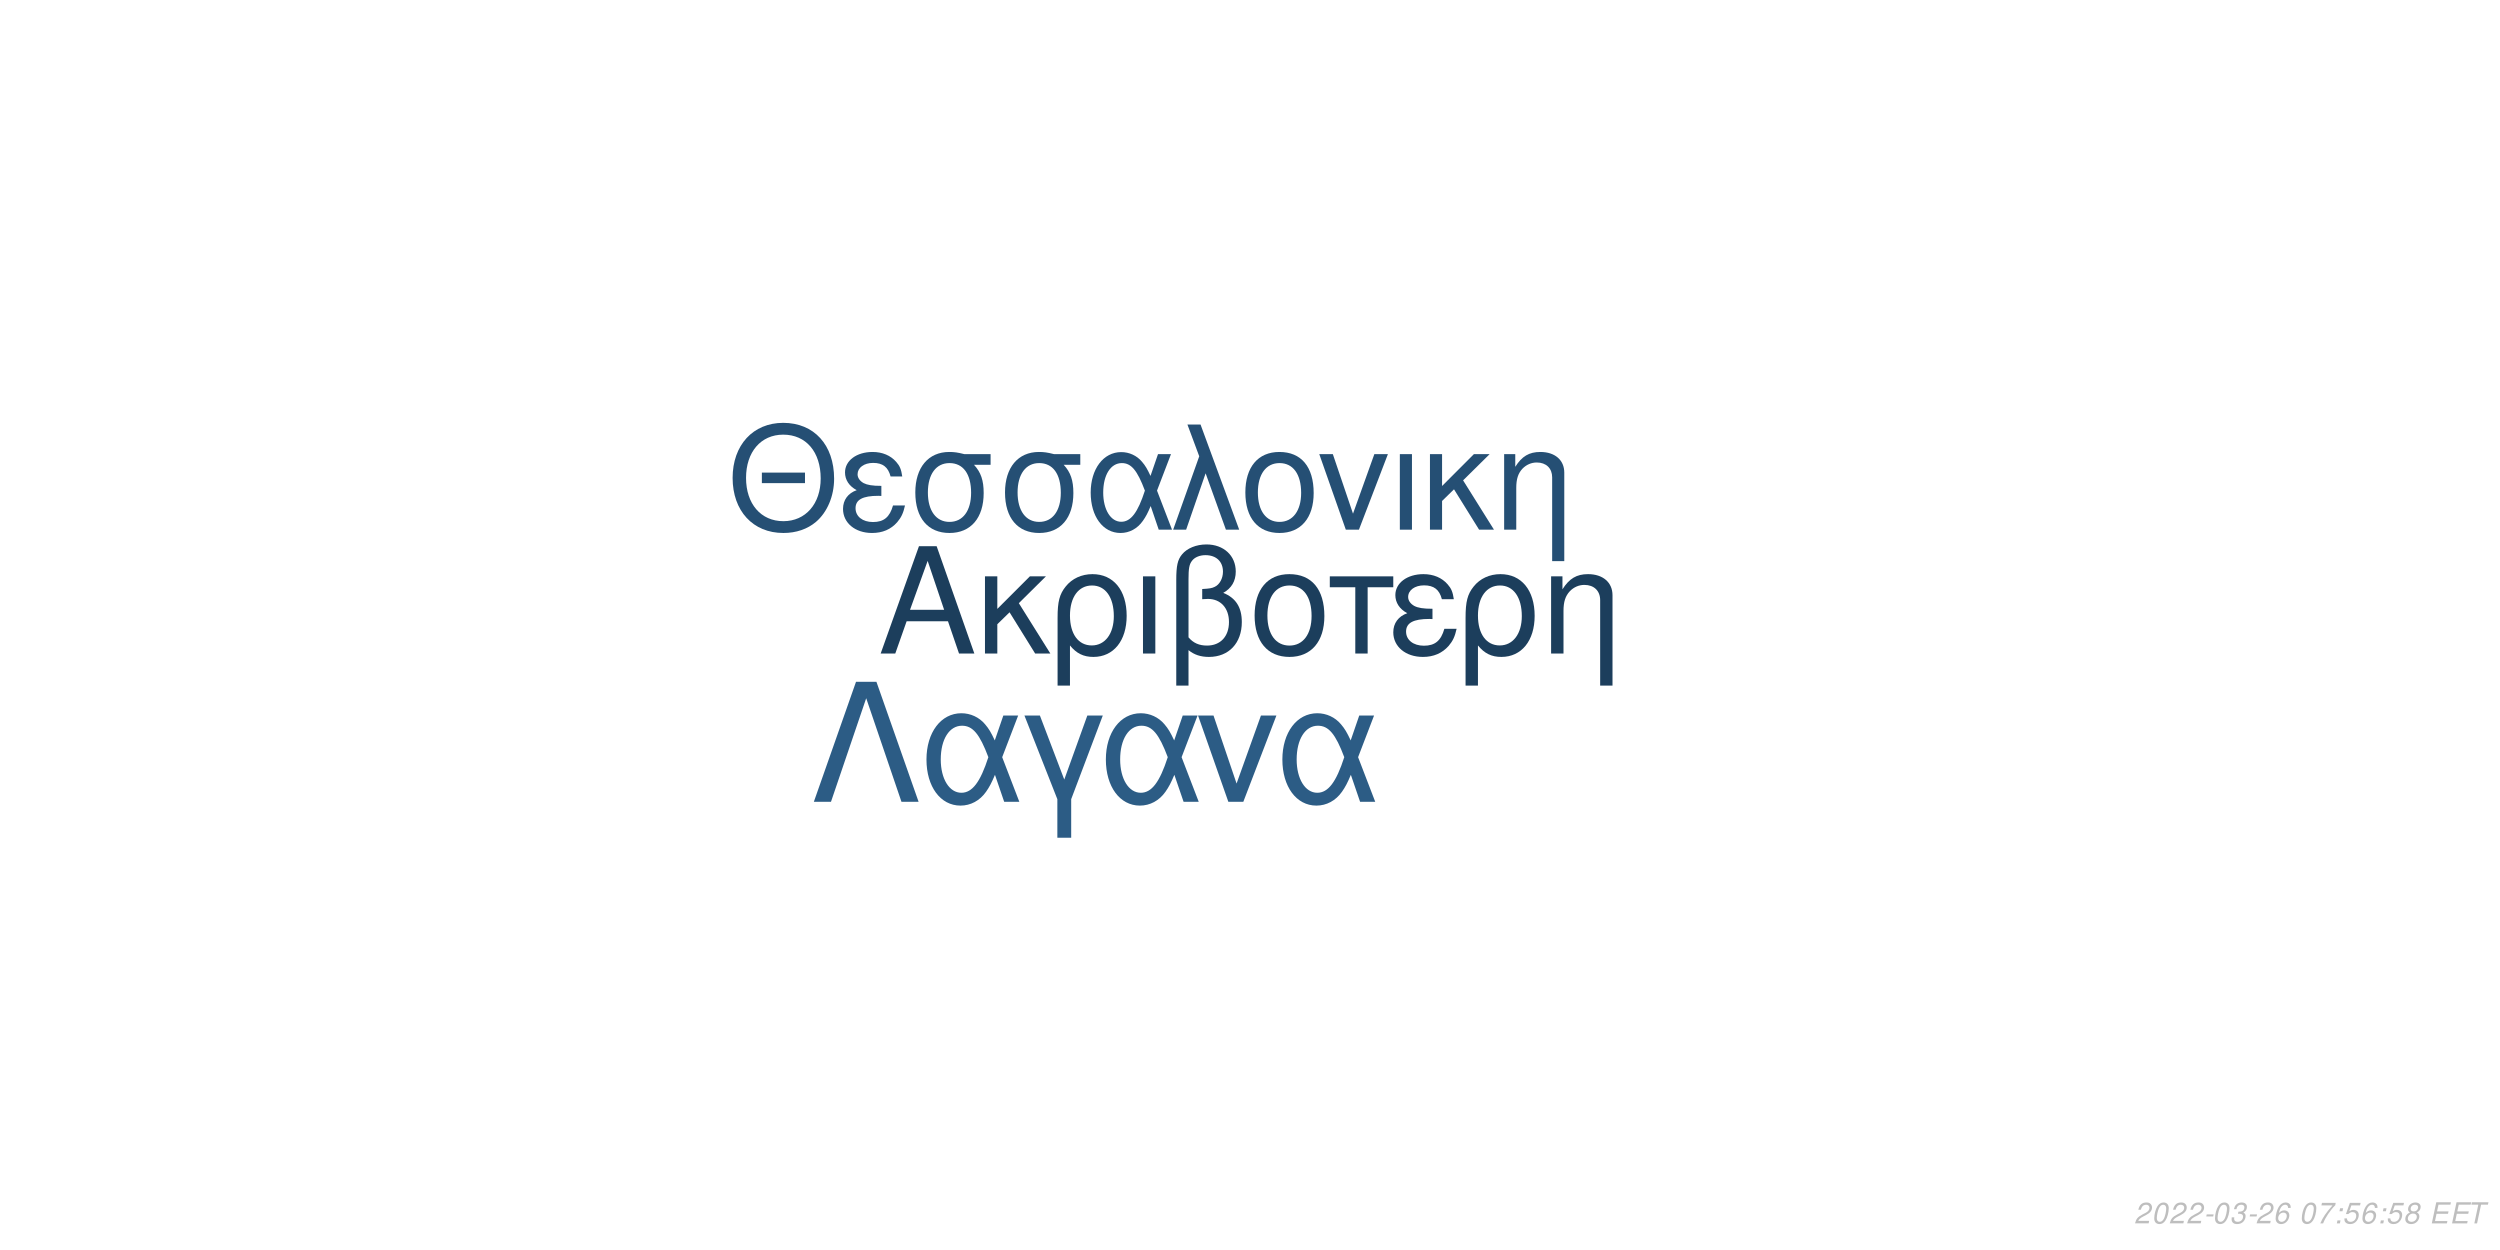
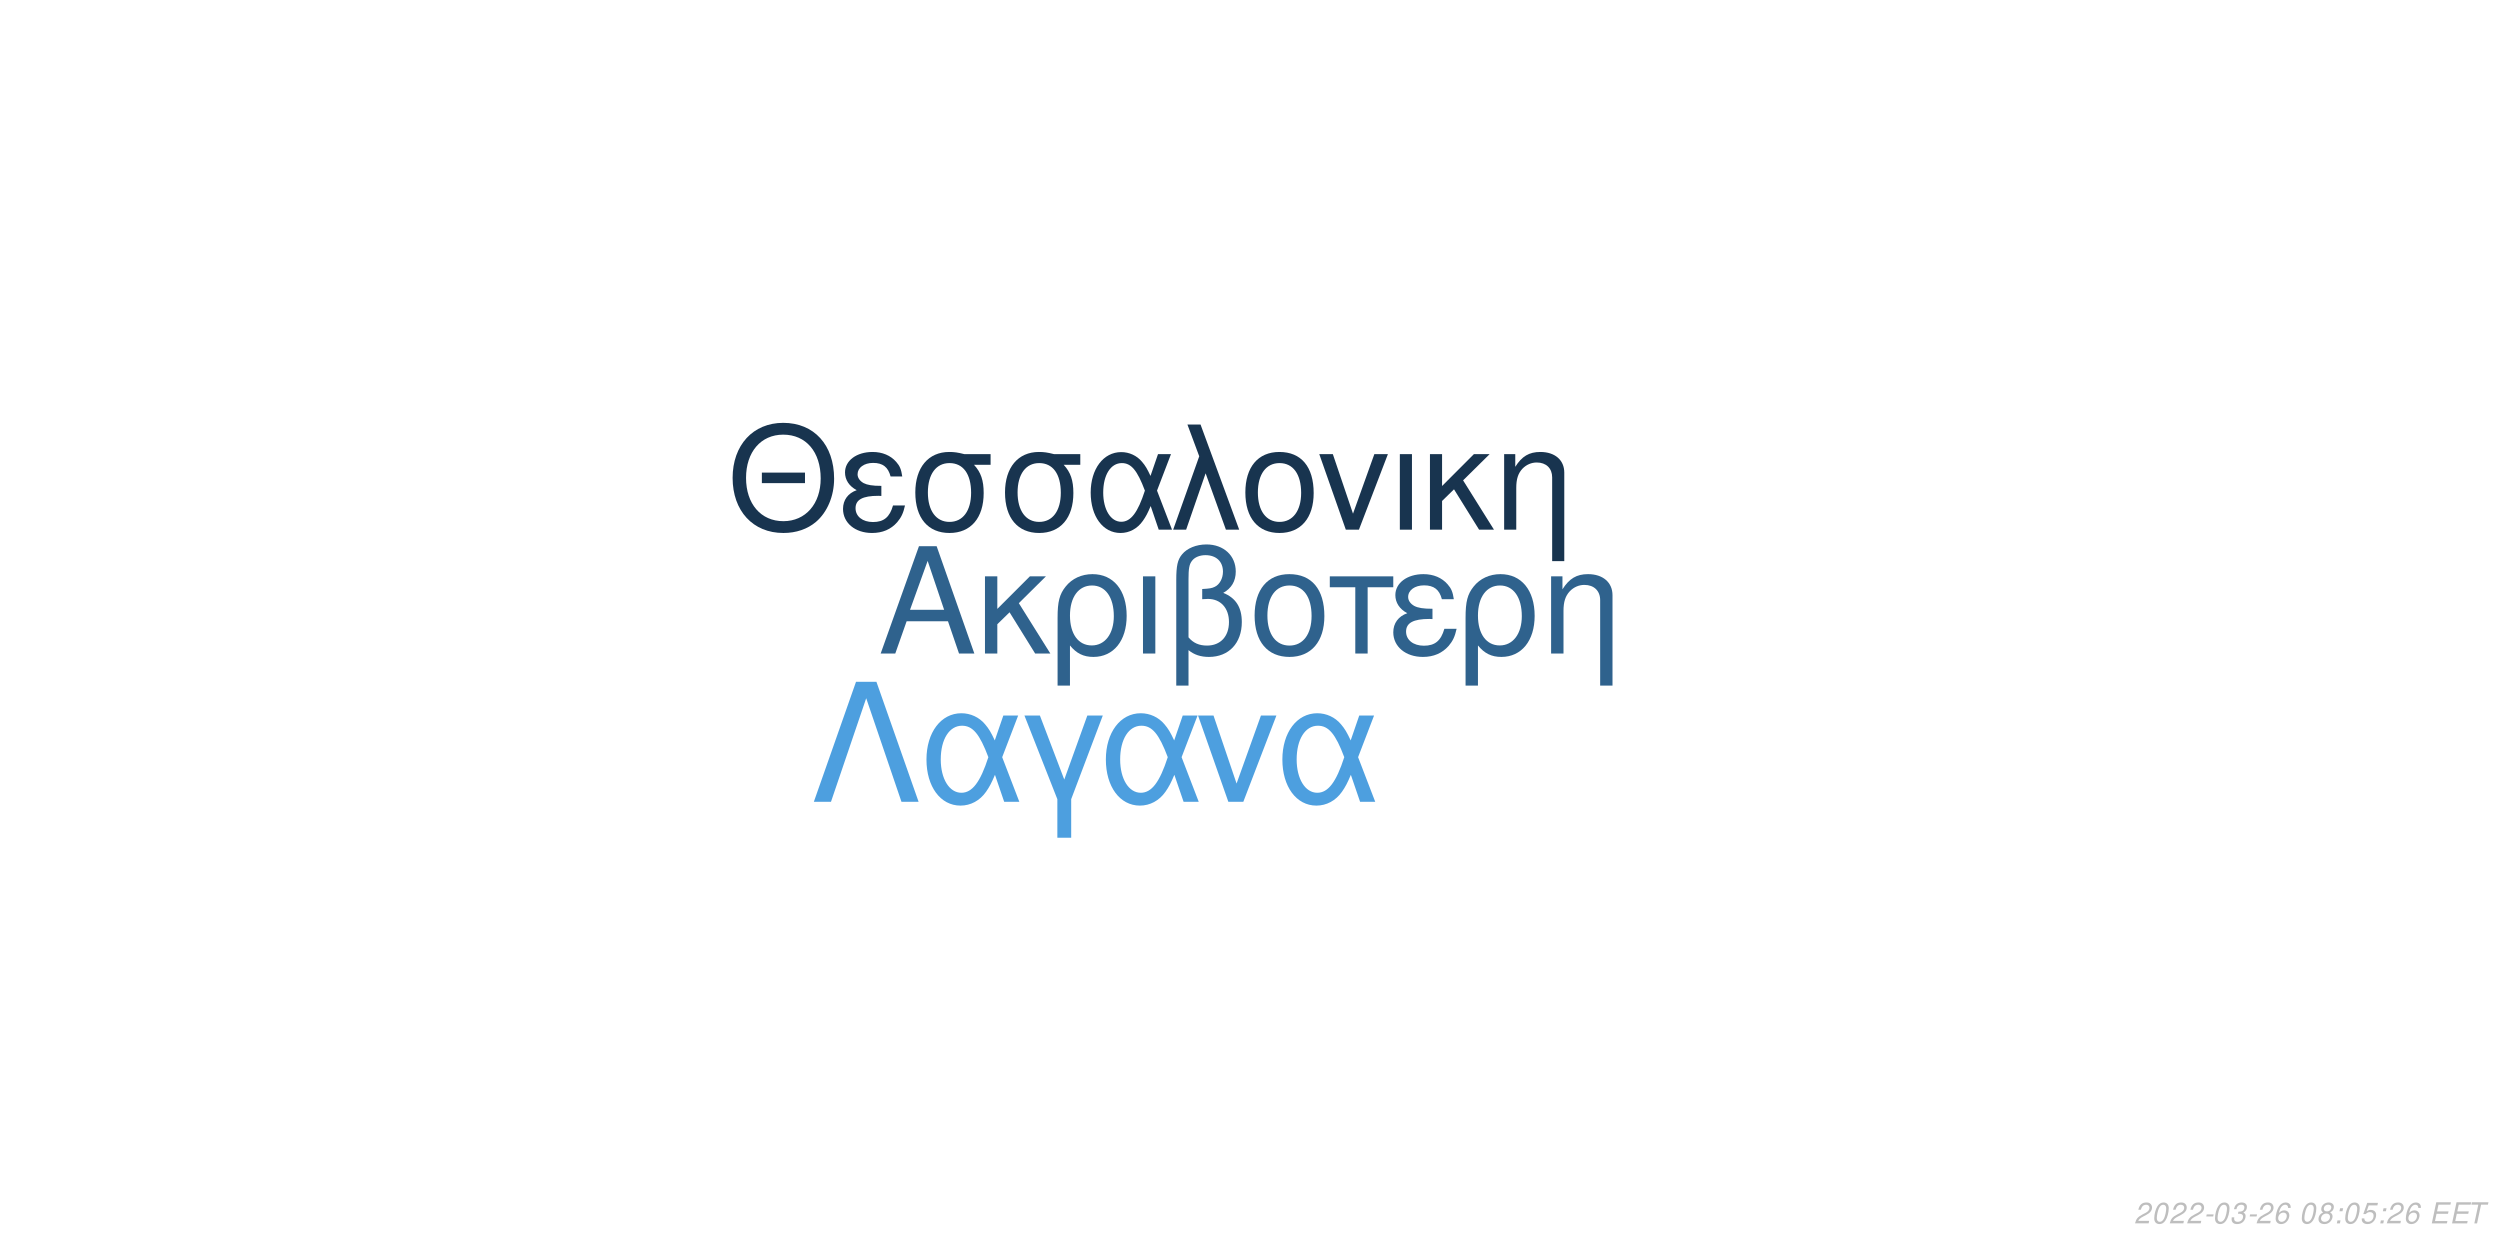
<svg xmlns="http://www.w3.org/2000/svg" xmlns:xlink="http://www.w3.org/1999/xlink" width="864pt" height="432pt" viewBox="0 0 864 432" version="1.1">
  <defs>
    <g>
      <symbol overflow="visible" id="glyph0-0">
        <path style="stroke:none;" d="" />
      </symbol>
      <symbol overflow="visible" id="glyph0-1">
        <path style="stroke:none;" d="M 24.125 -11.141 L 27.938 0 L 33.234 0 L 20.203 -37.094 L 14.094 -37.094 L 0.859 0 L 5.906 0 L 9.828 -11.141 Z M 22.797 -15.109 L 11 -15.109 L 17.094 -32.016 Z M 22.797 -15.109 " />
      </symbol>
      <symbol overflow="visible" id="glyph0-2">
        <path style="stroke:none;" d="M 7.172 -15.422 L 7.172 -26.672 L 2.906 -26.672 L 2.906 0 L 7.172 0 L 7.172 -10.125 L 11.406 -14.25 L 20.25 0 L 25.5 0 L 14.609 -17.406 L 23.969 -26.672 L 18.422 -26.672 Z M 7.172 -15.422 " />
      </symbol>
      <symbol overflow="visible" id="glyph0-3">
        <path style="stroke:none;" d="M 3 11.094 L 7.281 11.094 L 7.281 -2.797 C 9.516 -0.047 11.953 1.172 15.375 1.172 C 22.344 1.172 26.875 -4.422 26.875 -13.031 C 26.875 -21.891 22.297 -27.438 15.062 -27.438 C 11.297 -27.438 7.984 -25.906 5.797 -23.156 C 3.672 -20.516 3 -17.969 3 -12.359 Z M 14.906 -23.516 C 19.547 -23.516 22.438 -19.438 22.438 -12.922 C 22.438 -6.812 19.391 -2.797 14.812 -2.797 C 10.172 -2.797 7.281 -6.766 7.281 -13.125 C 7.281 -19.484 10.234 -23.516 14.906 -23.516 Z M 14.906 -23.516 " />
      </symbol>
      <symbol overflow="visible" id="glyph0-4">
        <path style="stroke:none;" d="M 3.516 0 L 7.781 0 L 7.781 -26.672 L 3.516 -26.672 Z M 3.516 0 " />
      </symbol>
      <symbol overflow="visible" id="glyph0-5">
        <path style="stroke:none;" d="M 4.016 11.094 L 8.25 11.094 L 8.25 -1.172 C 10.172 0.406 12.422 1.172 15.312 1.172 C 22.188 1.172 26.672 -3.609 26.672 -10.891 C 26.672 -15.984 24.578 -19.234 20.25 -20.969 C 23.109 -22.547 24.578 -25.031 24.578 -28.344 C 24.578 -33.844 20.406 -37.703 14.453 -37.703 C 10.938 -37.703 7.734 -36.391 6 -34.25 C 4.484 -32.422 4.016 -30.328 4.016 -25.391 Z M 8.25 -25.656 C 8.25 -29.359 8.5 -30.844 9.469 -32.062 C 10.375 -33.281 12.156 -34 14.094 -34 C 17.812 -34 20.156 -31.812 20.156 -28.297 C 20.156 -25.953 18.984 -23.812 17.297 -23.047 C 16.281 -22.547 15.469 -22.438 12.984 -22.297 L 12.984 -18.781 C 13.734 -18.828 14.344 -18.875 14.969 -18.875 C 19.344 -18.875 22.234 -15.719 22.234 -10.891 C 22.234 -5.906 19.281 -2.75 14.656 -2.75 C 11.953 -2.75 9.922 -3.609 8.25 -5.594 Z M 8.25 -25.656 " />
      </symbol>
      <symbol overflow="visible" id="glyph0-6">
        <path style="stroke:none;" d="M 14.094 -27.438 C 6.562 -27.438 2.094 -22.094 2.094 -13.125 C 2.094 -4.125 6.562 1.172 14.141 1.172 C 21.672 1.172 26.203 -4.172 26.203 -12.922 C 26.203 -22.188 21.828 -27.438 14.094 -27.438 Z M 14.141 -23.516 C 18.938 -23.516 21.781 -19.594 21.781 -12.984 C 21.781 -6.672 18.828 -2.75 14.141 -2.75 C 9.422 -2.75 6.516 -6.672 6.516 -13.125 C 6.516 -19.594 9.422 -23.516 14.141 -23.516 Z M 14.141 -23.516 " />
      </symbol>
      <symbol overflow="visible" id="glyph0-7">
        <path style="stroke:none;" d="M 7.891 0 L 12.156 0 L 12.156 -22.906 L 21.016 -22.906 L 21.016 -26.672 L -0.922 -26.672 L -0.922 -22.906 L 7.891 -22.906 Z M 7.891 0 " />
      </symbol>
      <symbol overflow="visible" id="glyph0-8">
        <path style="stroke:none;" d="M 14.562 -15.469 C 11.344 -15.469 9.562 -15.781 8.297 -16.438 C 6.922 -17.203 6.156 -18.328 6.156 -19.547 C 6.156 -21.891 8.453 -23.562 11.656 -23.562 C 15.062 -23.562 16.953 -22.094 17.812 -18.781 L 21.938 -18.781 C 21.578 -21.266 21.062 -22.5 19.797 -23.922 C 17.812 -26.203 14.906 -27.438 11.453 -27.438 C 5.797 -27.438 1.734 -24.375 1.734 -20.203 C 1.734 -17.609 3.156 -15.375 5.859 -13.938 C 2.797 -12.875 1.016 -10.484 1.016 -7.328 C 1.016 -2.391 5.297 1.172 11.25 1.172 C 14.969 1.172 17.906 -0.109 20.156 -2.641 C 21.578 -4.328 22.297 -5.797 22.906 -8.547 L 18.672 -8.547 C 17.5 -4.422 15.422 -2.703 11.609 -2.703 C 7.938 -2.703 5.438 -4.688 5.438 -7.578 C 5.438 -10.578 7.938 -11.953 13.484 -11.953 C 13.641 -11.953 14.094 -11.953 14.562 -11.906 Z M 14.562 -15.469 " />
      </symbol>
      <symbol overflow="visible" id="glyph0-9">
        <path style="stroke:none;" d="M 3.562 -26.672 L 3.562 0 L 7.844 0 L 7.844 -14.703 C 7.844 -17.906 8.5 -19.891 10.031 -21.531 C 11.406 -22.953 13.188 -23.719 15.062 -23.719 C 18.375 -23.719 20.516 -21.672 20.516 -18.469 L 20.516 11.094 L 24.781 11.094 L 24.781 -20.156 C 24.781 -24.578 21.469 -27.438 16.328 -27.438 C 12.359 -27.438 9.828 -25.906 7.484 -22.188 L 7.484 -26.672 Z M 3.562 -26.672 " />
      </symbol>
      <symbol overflow="visible" id="glyph1-0">
        <path style="stroke:none;" d="" />
      </symbol>
      <symbol overflow="visible" id="glyph1-1">
        <path style="stroke:none;" d="M 26.859 -19.734 L 11.953 -19.734 L 11.953 -16.094 L 26.859 -16.094 Z M 19.328 -36.922 C 8.922 -36.922 1.844 -29.25 1.844 -17.891 C 1.844 -6.484 8.875 1.141 19.391 1.141 C 23.812 1.141 27.703 -0.203 30.641 -2.688 C 34.578 -6.031 36.922 -11.656 36.922 -17.594 C 36.922 -29.297 30 -36.922 19.328 -36.922 Z M 19.328 -32.844 C 27.203 -32.844 32.281 -26.906 32.281 -17.688 C 32.281 -8.922 27.062 -2.938 19.391 -2.938 C 11.609 -2.938 6.484 -8.922 6.484 -17.891 C 6.484 -26.859 11.609 -32.844 19.328 -32.844 Z M 19.328 -32.844 " />
      </symbol>
      <symbol overflow="visible" id="glyph1-2">
        <path style="stroke:none;" d="M 14.25 -15.141 C 11.109 -15.141 9.375 -15.453 8.125 -16.094 C 6.781 -16.844 6.031 -17.938 6.031 -19.141 C 6.031 -21.422 8.266 -23.078 11.406 -23.078 C 14.75 -23.078 16.594 -21.625 17.438 -18.391 L 21.469 -18.391 C 21.125 -20.828 20.625 -22.031 19.391 -23.422 C 17.438 -25.656 14.594 -26.859 11.219 -26.859 C 5.688 -26.859 1.688 -23.875 1.688 -19.781 C 1.688 -17.234 3.094 -15.047 5.734 -13.656 C 2.734 -12.609 1 -10.266 1 -7.172 C 1 -2.344 5.188 1.141 11.016 1.141 C 14.656 1.141 17.547 -0.094 19.734 -2.594 C 21.125 -4.234 21.828 -5.688 22.422 -8.375 L 18.281 -8.375 C 17.141 -4.328 15.094 -2.641 11.359 -2.641 C 7.766 -2.641 5.328 -4.578 5.328 -7.422 C 5.328 -10.359 7.766 -11.703 13.203 -11.703 C 13.359 -11.703 13.797 -11.703 14.25 -11.656 Z M 14.25 -15.141 " />
      </symbol>
      <symbol overflow="visible" id="glyph1-3">
        <path style="stroke:none;" d="M 29 -26.109 L 19.938 -26.109 C 17.594 -26.703 16.438 -26.859 14.703 -26.859 C 7.469 -26.859 2.984 -21.469 2.984 -12.859 C 2.984 -4.031 7.375 1.141 14.797 1.141 C 22.172 1.141 26.609 -4.078 26.609 -12.656 C 26.609 -17.047 25.656 -19.828 23.266 -22.422 L 29 -22.422 Z M 14.797 -23.016 C 19.531 -23.016 22.266 -19.234 22.266 -12.75 C 22.266 -6.531 19.438 -2.688 14.797 -2.688 C 10.172 -2.688 7.328 -6.531 7.328 -12.859 C 7.328 -19.188 10.172 -23.016 14.797 -23.016 Z M 14.797 -23.016 " />
      </symbol>
      <symbol overflow="visible" id="glyph1-4">
        <path style="stroke:none;" d="M 29.344 -26.109 L 24.859 -26.109 L 22.266 -18.578 C 21.125 -21.031 20.484 -22.125 19.328 -23.469 C 17.547 -25.609 14.906 -26.812 12.156 -26.812 C 5.984 -26.812 1.594 -20.984 1.594 -12.812 C 1.594 -4.578 5.828 1.141 11.906 1.141 C 14.953 1.141 17.734 -0.344 19.625 -3.047 C 20.672 -4.531 21.281 -5.688 22.328 -8.172 L 25.109 0 L 29.703 0 L 24.516 -13.5 Z M 20.328 -13.5 C 17.891 -5.922 15.453 -2.734 12.156 -2.734 C 8.516 -2.734 5.922 -6.922 5.922 -12.812 C 5.922 -18.938 8.516 -23.016 12.359 -23.016 C 15.594 -23.016 17.688 -20.531 20.328 -13.5 Z M 20.328 -13.5 " />
      </symbol>
      <symbol overflow="visible" id="glyph1-5">
        <path style="stroke:none;" d="M 1.094 0 L 5.578 0 L 12.312 -19.484 L 19.328 0 L 23.922 0 L 10.562 -36.328 L 6.031 -36.328 L 10.109 -25.359 Z M 1.094 0 " />
      </symbol>
      <symbol overflow="visible" id="glyph1-6">
        <path style="stroke:none;" d="M 13.797 -26.859 C 6.422 -26.859 2.047 -21.625 2.047 -12.859 C 2.047 -4.031 6.422 1.141 13.859 1.141 C 21.234 1.141 25.656 -4.078 25.656 -12.656 C 25.656 -21.719 21.375 -26.859 13.797 -26.859 Z M 13.859 -23.016 C 18.531 -23.016 21.328 -19.188 21.328 -12.703 C 21.328 -6.531 18.438 -2.688 13.859 -2.688 C 9.219 -2.688 6.375 -6.531 6.375 -12.859 C 6.375 -19.188 9.219 -23.016 13.859 -23.016 Z M 13.859 -23.016 " />
      </symbol>
      <symbol overflow="visible" id="glyph1-7">
        <path style="stroke:none;" d="M 14.297 0 L 24.312 -26.109 L 19.625 -26.109 L 12.25 -5.531 L 5.281 -26.109 L 0.594 -26.109 L 9.766 0 Z M 14.297 0 " />
      </symbol>
      <symbol overflow="visible" id="glyph1-8">
        <path style="stroke:none;" d="M 3.438 0 L 7.625 0 L 7.625 -26.109 L 3.438 -26.109 Z M 3.438 0 " />
      </symbol>
      <symbol overflow="visible" id="glyph1-9">
        <path style="stroke:none;" d="M 7.031 -15.094 L 7.031 -26.109 L 2.844 -26.109 L 2.844 0 L 7.031 0 L 7.031 -9.922 L 11.156 -13.953 L 19.828 0 L 24.969 0 L 14.297 -17.047 L 23.469 -26.109 L 18.031 -26.109 Z M 7.031 -15.094 " />
      </symbol>
      <symbol overflow="visible" id="glyph1-10">
        <path style="stroke:none;" d="M 3.484 -26.109 L 3.484 0 L 7.672 0 L 7.672 -14.406 C 7.672 -17.547 8.328 -19.484 9.812 -21.078 C 11.156 -22.469 12.906 -23.219 14.75 -23.219 C 17.984 -23.219 20.078 -21.234 20.078 -18.094 L 20.078 10.859 L 24.266 10.859 L 24.266 -19.734 C 24.266 -24.062 21.031 -26.859 16 -26.859 C 12.109 -26.859 9.609 -25.359 7.328 -21.719 L 7.328 -26.109 Z M 3.484 -26.109 " />
      </symbol>
      <symbol overflow="visible" id="glyph2-0">
        <path style="stroke:none;" d="" />
      </symbol>
      <symbol overflow="visible" id="glyph2-1">
        <path style="stroke:none;" d="M 22.531 -41.484 L 15.484 -41.484 L 0.906 0 L 6.828 0 L 19 -35.797 L 31.188 0 L 37.109 0 Z M 22.531 -41.484 " />
      </symbol>
      <symbol overflow="visible" id="glyph2-2">
        <path style="stroke:none;" d="M 33.516 -29.812 L 28.391 -29.812 L 25.438 -21.219 C 24.125 -24.016 23.391 -25.266 22.078 -26.797 C 20.031 -29.25 17.016 -30.609 13.891 -30.609 C 6.828 -30.609 1.828 -23.953 1.828 -14.625 C 1.828 -5.234 6.656 1.312 13.594 1.312 C 17.078 1.312 20.266 -0.391 22.422 -3.469 C 23.609 -5.172 24.297 -6.484 25.5 -9.328 L 28.688 0 L 33.922 0 L 28 -15.422 Z M 23.219 -15.422 C 20.422 -6.766 17.641 -3.125 13.891 -3.125 C 9.734 -3.125 6.766 -7.906 6.766 -14.625 C 6.766 -21.625 9.734 -26.297 14.109 -26.297 C 17.812 -26.297 20.203 -23.453 23.219 -15.422 Z M 23.219 -15.422 " />
      </symbol>
      <symbol overflow="visible" id="glyph2-3">
        <path style="stroke:none;" d="M 12.062 12.406 L 16.844 12.406 L 16.844 -0.906 L 27.766 -29.812 L 22.422 -29.812 L 14.453 -7.688 L 6.031 -29.812 L 0.688 -29.812 L 12.062 -0.906 Z M 12.062 12.406 " />
      </symbol>
      <symbol overflow="visible" id="glyph2-4">
        <path style="stroke:none;" d="M 16.328 0 L 27.766 -29.812 L 22.422 -29.812 L 14 -6.312 L 6.031 -29.812 L 0.688 -29.812 L 11.156 0 Z M 16.328 0 " />
      </symbol>
      <symbol overflow="visible" id="glyph3-0">
        <path style="stroke:none;" d="" />
      </symbol>
      <symbol overflow="visible" id="glyph3-1">
        <path style="stroke:none;" d="M 5.234 -0.875 L 1.469 -0.875 C 1.641 -1.375 2.203 -1.891 3.109 -2.344 L 4.234 -2.938 C 5.562 -3.625 6.219 -4.469 6.219 -5.484 C 6.219 -5.938 6.062 -6.359 5.797 -6.656 C 5.469 -7.047 4.984 -7.234 4.312 -7.234 C 2.766 -7.234 1.891 -6.453 1.484 -4.734 L 2.375 -4.734 C 2.484 -5.188 2.609 -5.484 2.797 -5.75 C 3.094 -6.203 3.609 -6.453 4.188 -6.453 C 4.891 -6.453 5.344 -6.031 5.344 -5.375 C 5.344 -4.703 4.859 -4.094 4.016 -3.656 L 2.984 -3.125 C 1.234 -2.188 0.797 -1.656 0.344 -0.016 L 5.047 -0.016 Z M 5.234 -0.875 " />
      </symbol>
      <symbol overflow="visible" id="glyph3-2">
        <path style="stroke:none;" d="M 4.203 -7.234 C 3.375 -7.234 2.688 -6.812 2.125 -5.984 C 1.484 -5.047 0.984 -3.188 0.984 -1.734 C 0.984 -1.109 1.172 -0.562 1.484 -0.266 C 1.797 0.047 2.281 0.234 2.766 0.234 C 3.625 0.234 4.281 -0.156 4.859 -1.016 C 5.516 -1.953 6 -3.797 6 -5.266 C 6 -6.5 5.328 -7.234 4.203 -7.234 Z M 4.094 -6.453 C 4.734 -6.453 5.125 -5.984 5.125 -5.156 C 5.125 -4.203 4.781 -2.625 4.406 -1.812 C 3.984 -0.938 3.516 -0.547 2.875 -0.547 C 2.25 -0.547 1.875 -1.031 1.875 -1.828 C 1.875 -2.797 2.203 -4.344 2.594 -5.203 C 2.984 -6.047 3.453 -6.453 4.094 -6.453 Z M 4.094 -6.453 " />
      </symbol>
      <symbol overflow="visible" id="glyph3-3">
        <path style="stroke:none;" d="M 3.516 -3.125 L 1.125 -3.125 L 0.969 -2.406 L 3.359 -2.406 Z M 3.516 -3.125 " />
      </symbol>
      <symbol overflow="visible" id="glyph3-4">
        <path style="stroke:none;" d="M 2.922 -3.312 C 3.125 -3.344 3.234 -3.344 3.375 -3.344 C 4.203 -3.344 4.688 -3 4.688 -2.406 C 4.688 -1.312 3.906 -0.547 2.781 -0.547 C 2.047 -0.547 1.594 -0.938 1.594 -1.562 C 1.594 -1.719 1.609 -1.844 1.656 -2.094 L 0.766 -2.094 C 0.734 -1.797 0.719 -1.641 0.719 -1.469 C 0.719 -0.375 1.406 0.234 2.641 0.234 C 3.547 0.234 4.297 -0.078 4.812 -0.656 C 5.266 -1.156 5.562 -1.875 5.562 -2.547 C 5.562 -3.125 5.344 -3.453 4.797 -3.734 C 5.641 -4.234 6.016 -4.844 6.016 -5.734 C 6.016 -6.656 5.312 -7.234 4.203 -7.234 C 3.375 -7.234 2.672 -6.938 2.188 -6.375 C 1.891 -6.031 1.703 -5.641 1.516 -4.906 L 2.391 -4.906 C 2.5 -5.359 2.594 -5.594 2.734 -5.812 C 3.047 -6.234 3.516 -6.453 4.078 -6.453 C 4.734 -6.453 5.141 -6.125 5.141 -5.578 C 5.141 -5.188 5.016 -4.797 4.797 -4.547 C 4.516 -4.234 4 -4.062 3.266 -4.062 L 3.078 -4.062 Z M 2.922 -3.312 " />
      </symbol>
      <symbol overflow="visible" id="glyph3-5">
        <path style="stroke:none;" d="M 6.125 -5.344 L 6.141 -5.625 C 6.141 -6.609 5.453 -7.234 4.391 -7.234 C 3.438 -7.234 2.641 -6.719 2.016 -5.703 C 1.422 -4.781 0.938 -2.953 0.938 -1.688 C 0.938 -0.516 1.688 0.234 2.859 0.234 C 3.703 0.234 4.438 -0.156 5 -0.875 C 5.406 -1.422 5.672 -2.156 5.672 -2.766 C 5.672 -3.812 4.969 -4.5 3.906 -4.5 C 3.234 -4.5 2.672 -4.234 2.094 -3.625 C 2.406 -5.375 3.234 -6.453 4.25 -6.453 C 4.703 -6.453 5.062 -6.234 5.172 -5.844 C 5.203 -5.719 5.234 -5.578 5.25 -5.344 Z M 3.656 -3.734 C 4.344 -3.734 4.797 -3.281 4.797 -2.625 C 4.797 -1.469 3.984 -0.547 2.984 -0.547 C 2.297 -0.547 1.812 -1.047 1.812 -1.766 C 1.812 -2.859 2.625 -3.734 3.656 -3.734 Z M 3.656 -3.734 " />
      </symbol>
      <symbol overflow="visible" id="glyph3-6">
        <path style="stroke:none;" d="" />
      </symbol>
      <symbol overflow="visible" id="glyph3-7">
-         <path style="stroke:none;" d="M 6.703 -7.094 L 1.953 -7.094 L 1.766 -6.219 L 5.594 -6.219 C 3.344 -3.688 2.266 -2.109 1.375 0 L 2.344 0 C 3.031 -1.906 4.828 -4.594 6.547 -6.281 Z M 6.703 -7.094 " />
+         <path style="stroke:none;" d="M 4.766 -3.797 C 5.078 -3.969 5.234 -4.078 5.438 -4.234 C 5.812 -4.594 6.062 -5.172 6.062 -5.734 C 6.062 -6.625 5.344 -7.234 4.266 -7.234 C 2.812 -7.234 1.703 -6.219 1.703 -4.875 C 1.703 -4.406 1.875 -4.125 2.359 -3.812 C 1.297 -3.312 0.75 -2.516 0.75 -1.469 C 0.75 -0.438 1.547 0.234 2.812 0.234 C 3.656 0.234 4.359 -0.094 4.938 -0.734 C 5.359 -1.234 5.609 -1.859 5.609 -2.438 C 5.609 -3.047 5.312 -3.516 4.766 -3.797 Z M 4.109 -6.453 C 4.797 -6.453 5.188 -6.125 5.188 -5.578 C 5.188 -5.266 5.062 -4.922 4.859 -4.672 C 4.562 -4.312 4.188 -4.156 3.656 -4.156 C 2.984 -4.156 2.594 -4.453 2.594 -4.984 C 2.594 -5.859 3.203 -6.453 4.109 -6.453 Z M 3.453 -3.406 C 4.234 -3.406 4.734 -2.984 4.734 -2.312 C 4.734 -1.312 3.922 -0.547 2.875 -0.547 C 2.125 -0.547 1.625 -0.969 1.625 -1.625 C 1.625 -2.609 2.438 -3.406 3.453 -3.406 Z M 3.453 -3.406 " />
      </symbol>
      <symbol overflow="visible" id="glyph3-8">
        <path style="stroke:none;" d="M 2.359 -1.031 L 1.312 -1.031 L 1.094 0 L 2.141 0 Z M 3.266 -5.234 L 2.219 -5.234 L 2 -4.203 L 3.047 -4.203 Z M 3.266 -5.234 " />
      </symbol>
      <symbol overflow="visible" id="glyph3-9">
        <path style="stroke:none;" d="M 6.297 -7.094 L 2.594 -7.094 L 1.234 -3.234 L 2.047 -3.234 C 2.656 -3.766 2.938 -3.906 3.531 -3.906 C 4.328 -3.906 4.797 -3.453 4.797 -2.688 C 4.797 -1.438 3.969 -0.547 2.828 -0.547 C 2.031 -0.547 1.609 -0.938 1.578 -1.734 L 0.703 -1.734 L 0.703 -1.516 C 0.703 -0.938 0.844 -0.547 1.188 -0.266 C 1.562 0.062 2.078 0.234 2.703 0.234 C 3.656 0.234 4.391 -0.156 4.984 -0.922 C 5.422 -1.5 5.672 -2.234 5.672 -2.953 C 5.672 -4 4.938 -4.672 3.812 -4.672 C 3.328 -4.672 2.906 -4.547 2.406 -4.234 L 3.109 -6.219 L 6.109 -6.219 Z M 6.297 -7.094 " />
      </symbol>
      <symbol overflow="visible" id="glyph3-10">
-         <path style="stroke:none;" d="M 4.766 -3.797 C 5.078 -3.969 5.234 -4.078 5.438 -4.234 C 5.812 -4.594 6.062 -5.172 6.062 -5.734 C 6.062 -6.625 5.344 -7.234 4.266 -7.234 C 2.812 -7.234 1.703 -6.219 1.703 -4.875 C 1.703 -4.406 1.875 -4.125 2.359 -3.812 C 1.297 -3.312 0.75 -2.516 0.75 -1.469 C 0.75 -0.438 1.547 0.234 2.812 0.234 C 3.656 0.234 4.359 -0.094 4.938 -0.734 C 5.359 -1.234 5.609 -1.859 5.609 -2.438 C 5.609 -3.047 5.312 -3.516 4.766 -3.797 Z M 4.109 -6.453 C 4.797 -6.453 5.188 -6.125 5.188 -5.578 C 5.188 -5.266 5.062 -4.922 4.859 -4.672 C 4.562 -4.312 4.188 -4.156 3.656 -4.156 C 2.984 -4.156 2.594 -4.453 2.594 -4.984 C 2.594 -5.859 3.203 -6.453 4.109 -6.453 Z M 3.453 -3.406 C 4.234 -3.406 4.734 -2.984 4.734 -2.312 C 4.734 -1.312 3.922 -0.547 2.875 -0.547 C 2.125 -0.547 1.625 -0.969 1.625 -1.625 C 1.625 -2.609 2.438 -3.406 3.453 -3.406 Z M 3.453 -3.406 " />
+         <path style="stroke:none;" d="M 2.547 -3.312 L 6.5 -3.312 L 6.688 -4.141 L 2.719 -4.141 L 3.219 -6.469 L 7.344 -6.469 L 7.516 -7.297 L 2.453 -7.297 L 0.906 0 L 6.125 0 L 6.297 -0.812 L 2.016 -0.812 Z M 2.547 -3.312 " />
      </symbol>
      <symbol overflow="visible" id="glyph3-11">
-         <path style="stroke:none;" d="M 2.547 -3.312 L 6.5 -3.312 L 6.688 -4.141 L 2.719 -4.141 L 3.219 -6.469 L 7.344 -6.469 L 7.516 -7.297 L 2.453 -7.297 L 0.906 0 L 6.125 0 L 6.297 -0.812 L 2.016 -0.812 Z M 2.547 -3.312 " />
-       </symbol>
-       <symbol overflow="visible" id="glyph3-12">
        <path style="stroke:none;" d="M 4.938 -6.469 L 7.312 -6.469 L 7.484 -7.297 L 1.75 -7.297 L 1.578 -6.469 L 3.984 -6.469 L 2.609 0 L 3.547 0 Z M 4.938 -6.469 " />
      </symbol>
    </g>
  </defs>
  <g id="surface1">
    <rect x="0" y="0" width="864" height="432" style="fill:rgb(100%,100%,100%);fill-opacity:1;stroke:none;" />
-     <g style="fill:rgb(10.98%,24.314%,36.078%);fill-opacity:1;">
+     <g style="fill:rgb(18.431%,38.431%,55.294%);fill-opacity:1;">
      <use xlink:href="#glyph0-1" x="303.5" y="225.861" />
      <use xlink:href="#glyph0-2" x="337.5" y="225.861" />
      <use xlink:href="#glyph0-3" x="362.5" y="225.861" />
      <use xlink:href="#glyph0-4" x="391.5" y="225.861" />
      <use xlink:href="#glyph0-5" x="402.5" y="225.861" />
      <use xlink:href="#glyph0-6" x="431.5" y="225.861" />
      <use xlink:href="#glyph0-7" x="460.5" y="225.861" />
      <use xlink:href="#glyph0-8" x="480.5" y="225.861" />
      <use xlink:href="#glyph0-3" x="503.5" y="225.861" />
      <use xlink:href="#glyph0-9" x="532.5" y="225.861" />
    </g>
-     <g style="fill:rgb(14.51%,30.98%,45.49%);fill-opacity:1;">
+     <g style="fill:rgb(9.412%,20.392%,30.98%);fill-opacity:1;">
      <use xlink:href="#glyph1-1" x="251.348" y="183.058" />
      <use xlink:href="#glyph1-2" x="290.348" y="183.058" />
      <use xlink:href="#glyph1-3" x="313.348" y="183.058" />
      <use xlink:href="#glyph1-3" x="344.348" y="183.058" />
      <use xlink:href="#glyph1-4" x="375.348" y="183.058" />
      <use xlink:href="#glyph1-5" x="404.348" y="183.058" />
      <use xlink:href="#glyph1-6" x="428.348" y="183.058" />
      <use xlink:href="#glyph1-7" x="455.348" y="183.058" />
      <use xlink:href="#glyph1-8" x="480.348" y="183.058" />
      <use xlink:href="#glyph1-9" x="491.348" y="183.058" />
      <use xlink:href="#glyph1-10" x="516.348" y="183.058" />
    </g>
-     <g style="fill:rgb(17.255%,36.078%,52.157%);fill-opacity:1;">
+     <g style="fill:rgb(30.196%,62.353%,87.451%);fill-opacity:1;">
      <use xlink:href="#glyph2-1" x="280.359" y="277.105" />
      <use xlink:href="#glyph2-2" x="318.359" y="277.105" />
      <use xlink:href="#glyph2-3" x="353.359" y="277.105" />
      <use xlink:href="#glyph2-2" x="380.359" y="277.105" />
      <use xlink:href="#glyph2-4" x="413.359" y="277.105" />
      <use xlink:href="#glyph2-2" x="441.359" y="277.105" />
    </g>
    <g style="fill:rgb(74.51%,74.51%,74.51%);fill-opacity:1;">
      <use xlink:href="#glyph3-1" x="737.52" y="422.81" />
      <use xlink:href="#glyph3-2" x="743.52" y="422.81" />
      <use xlink:href="#glyph3-1" x="749.52" y="422.81" />
      <use xlink:href="#glyph3-1" x="755.52" y="422.81" />
      <use xlink:href="#glyph3-3" x="761.52" y="422.81" />
      <use xlink:href="#glyph3-2" x="764.52" y="422.81" />
      <use xlink:href="#glyph3-4" x="770.52" y="422.81" />
      <use xlink:href="#glyph3-3" x="776.52" y="422.81" />
      <use xlink:href="#glyph3-1" x="779.52" y="422.81" />
      <use xlink:href="#glyph3-5" x="785.52" y="422.81" />
      <use xlink:href="#glyph3-6" x="791.52" y="422.81" />
      <use xlink:href="#glyph3-2" x="794.52" y="422.81" />
      <use xlink:href="#glyph3-7" x="800.52" y="422.81" />
      <use xlink:href="#glyph3-8" x="806.52" y="422.81" />
-       <use xlink:href="#glyph3-9" x="809.52" y="422.81" />
-       <use xlink:href="#glyph3-5" x="815.52" y="422.81" />
+       <use xlink:href="#glyph3-2" x="809.52" y="422.81" />
+       <use xlink:href="#glyph3-9" x="815.52" y="422.81" />
      <use xlink:href="#glyph3-8" x="821.52" y="422.81" />
-       <use xlink:href="#glyph3-9" x="824.52" y="422.81" />
-       <use xlink:href="#glyph3-10" x="830.52" y="422.81" />
+       <use xlink:href="#glyph3-1" x="824.52" y="422.81" />
+       <use xlink:href="#glyph3-5" x="830.52" y="422.81" />
      <use xlink:href="#glyph3-6" x="836.52" y="422.81" />
-       <use xlink:href="#glyph3-11" x="839.52" y="422.81" />
-       <use xlink:href="#glyph3-11" x="846.52" y="422.81" />
-       <use xlink:href="#glyph3-12" x="852.52" y="422.81" />
+       <use xlink:href="#glyph3-10" x="839.52" y="422.81" />
+       <use xlink:href="#glyph3-10" x="846.52" y="422.81" />
+       <use xlink:href="#glyph3-11" x="852.52" y="422.81" />
    </g>
  </g>
</svg>
